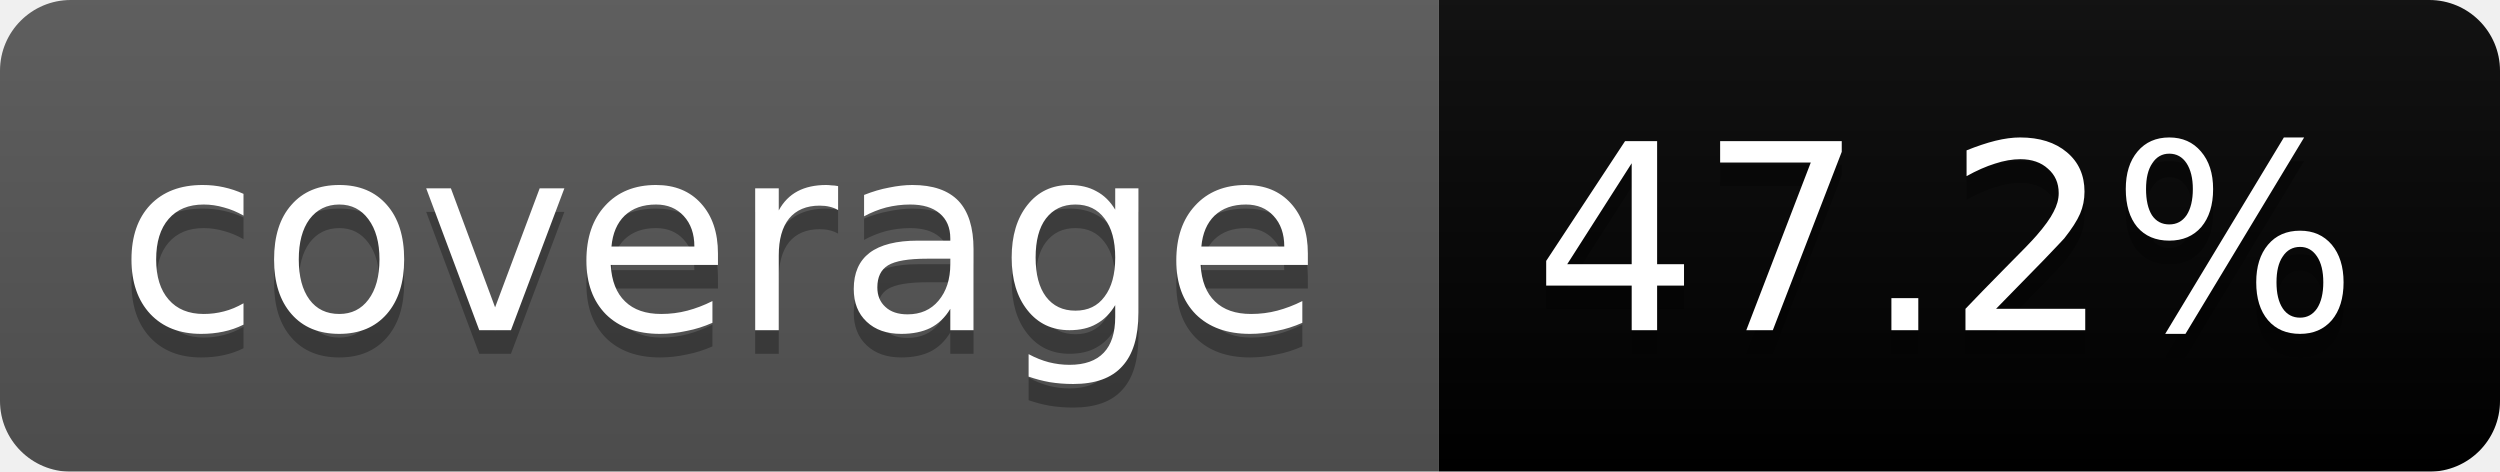
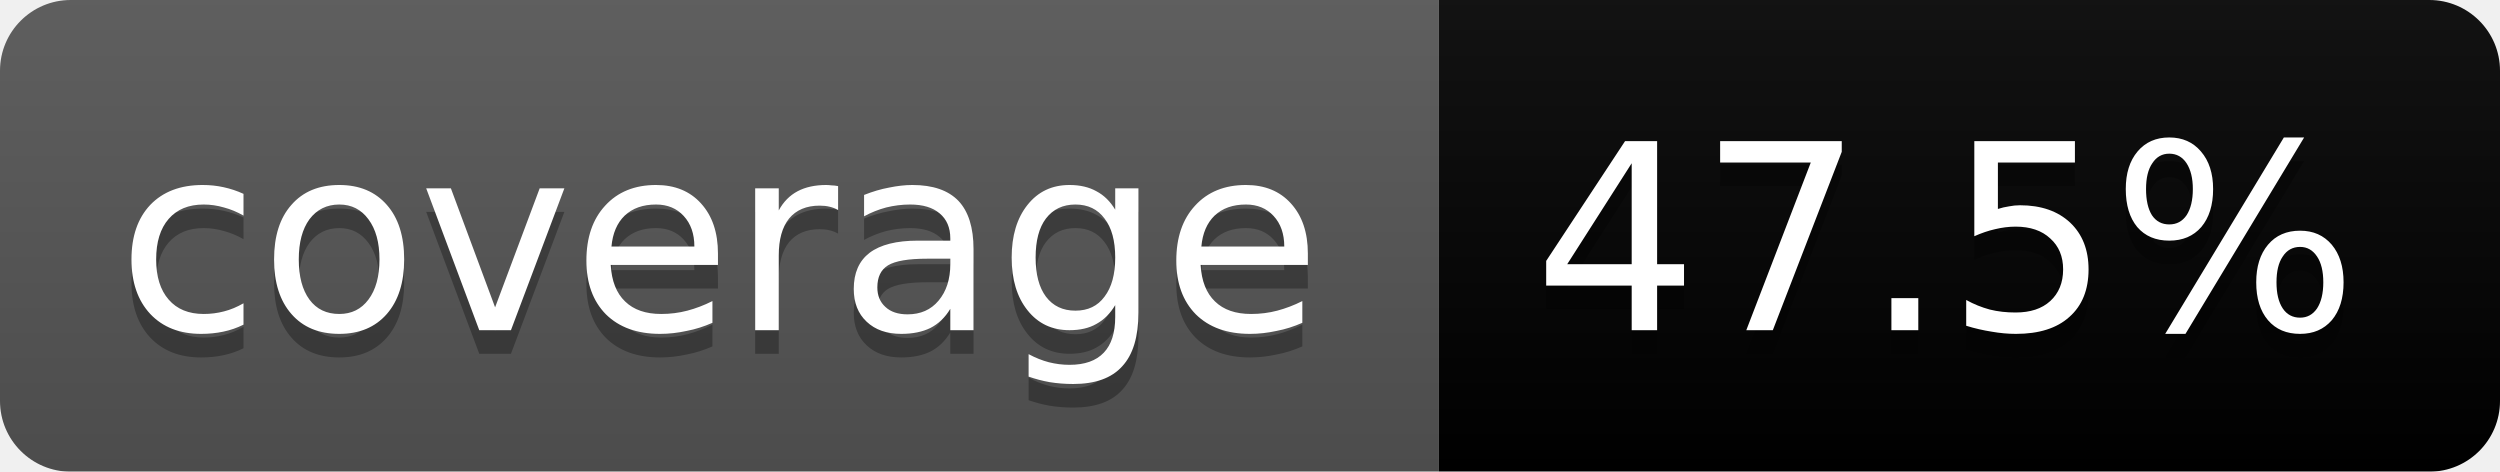
<svg xmlns="http://www.w3.org/2000/svg" width="106" height="20">
  <linearGradient id="b" x2="0" y2="100%">
    <stop offset="0" stop-color="#bbb" stop-opacity=".1" />
    <stop offset="1" stop-opacity=".1" />
  </linearGradient>
  <mask id="a">
    <rect width="106" height="20" rx="3" fill="#fff" />
  </mask>
  <g mask="url(#a)">
    <path fill="#555" d="M0 0h61v20H0z" />
    <path fill="#orange" d="M61 0h45v20H61z" />
    <path fill="url(#b)" d="M0 0h106v20H0z" />
  </g>
  <g fill="#fff" text-anchor="middle" font-family="DejaVu Sans,Verdana,Geneva,sans-serif" font-size="11">
    <text x="30.5" y="15" fill="#010101" fill-opacity=".3">coverage</text>
    <text x="30.5" y="14">coverage</text>
-     <text x="82.5" y="15" fill="#010101" fill-opacity=".3">47.2%</text>
-     <text x="82.5" y="14">47.2%</text>
+     <text x="82.5" y="15" fill="#010101" fill-opacity=".3">47.5%</text>
+     <text x="82.5" y="14">47.5%</text>
  </g>
</svg>
